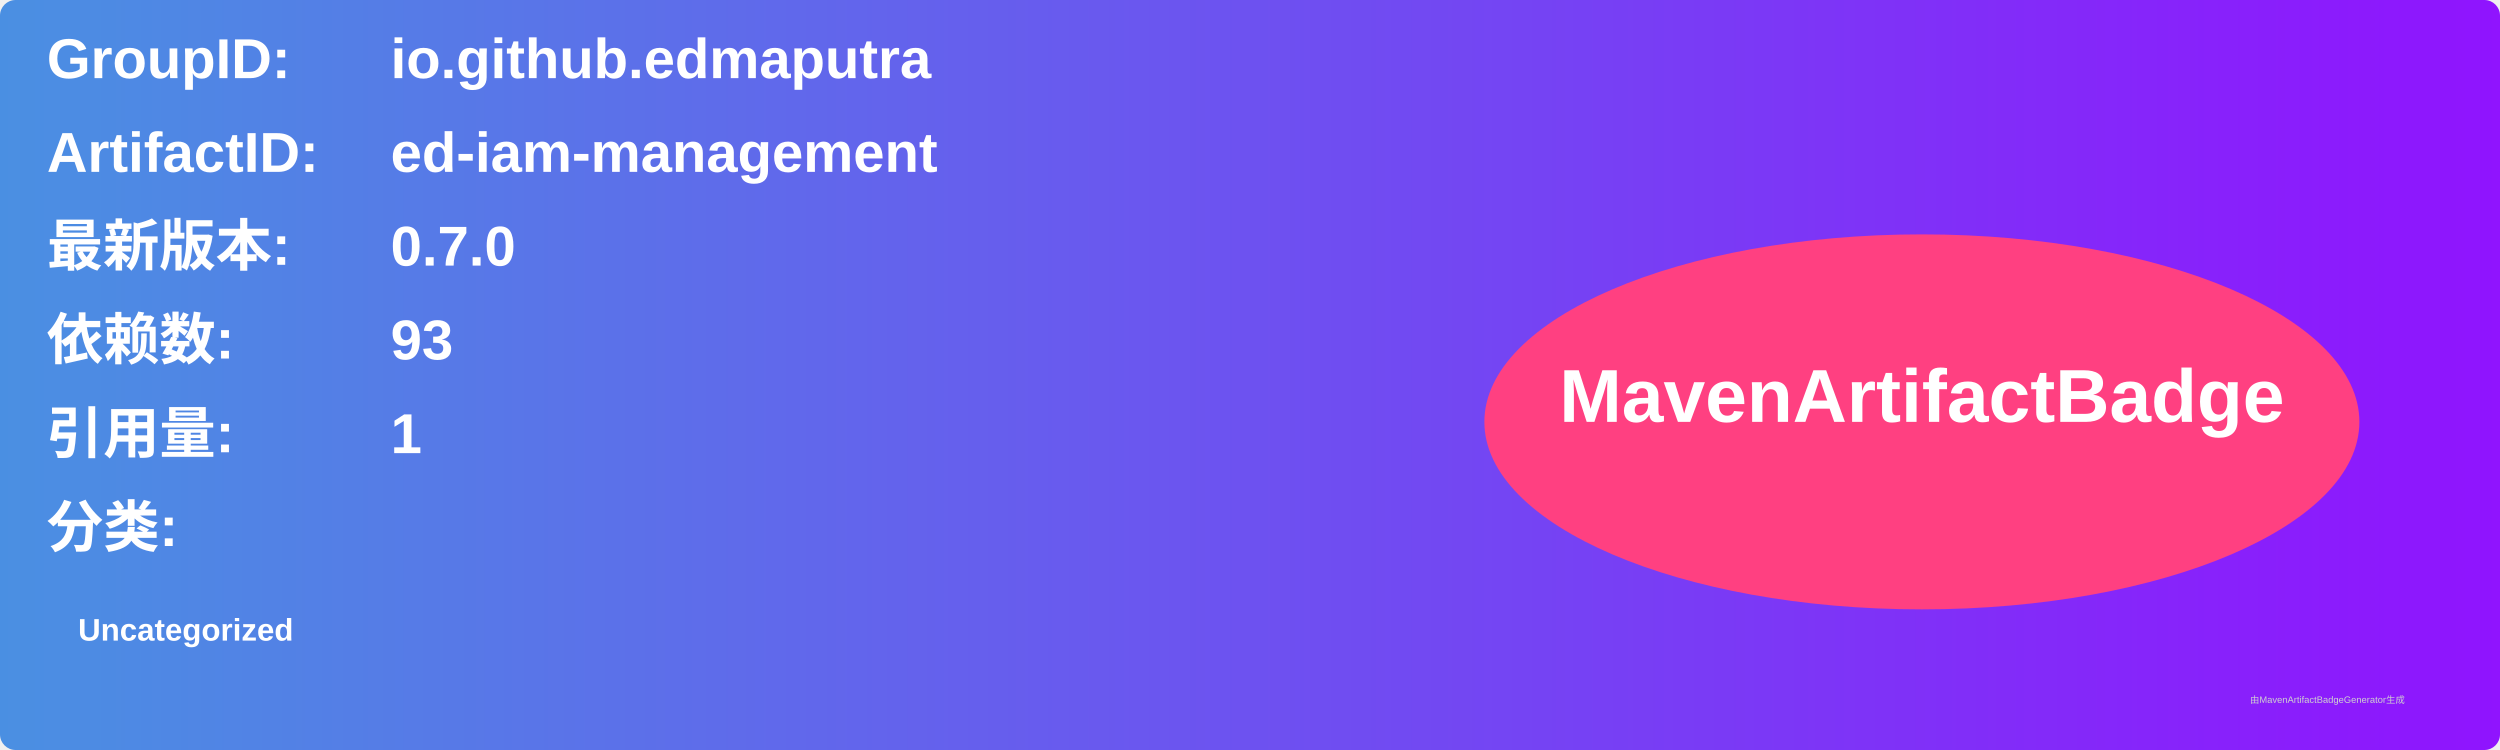
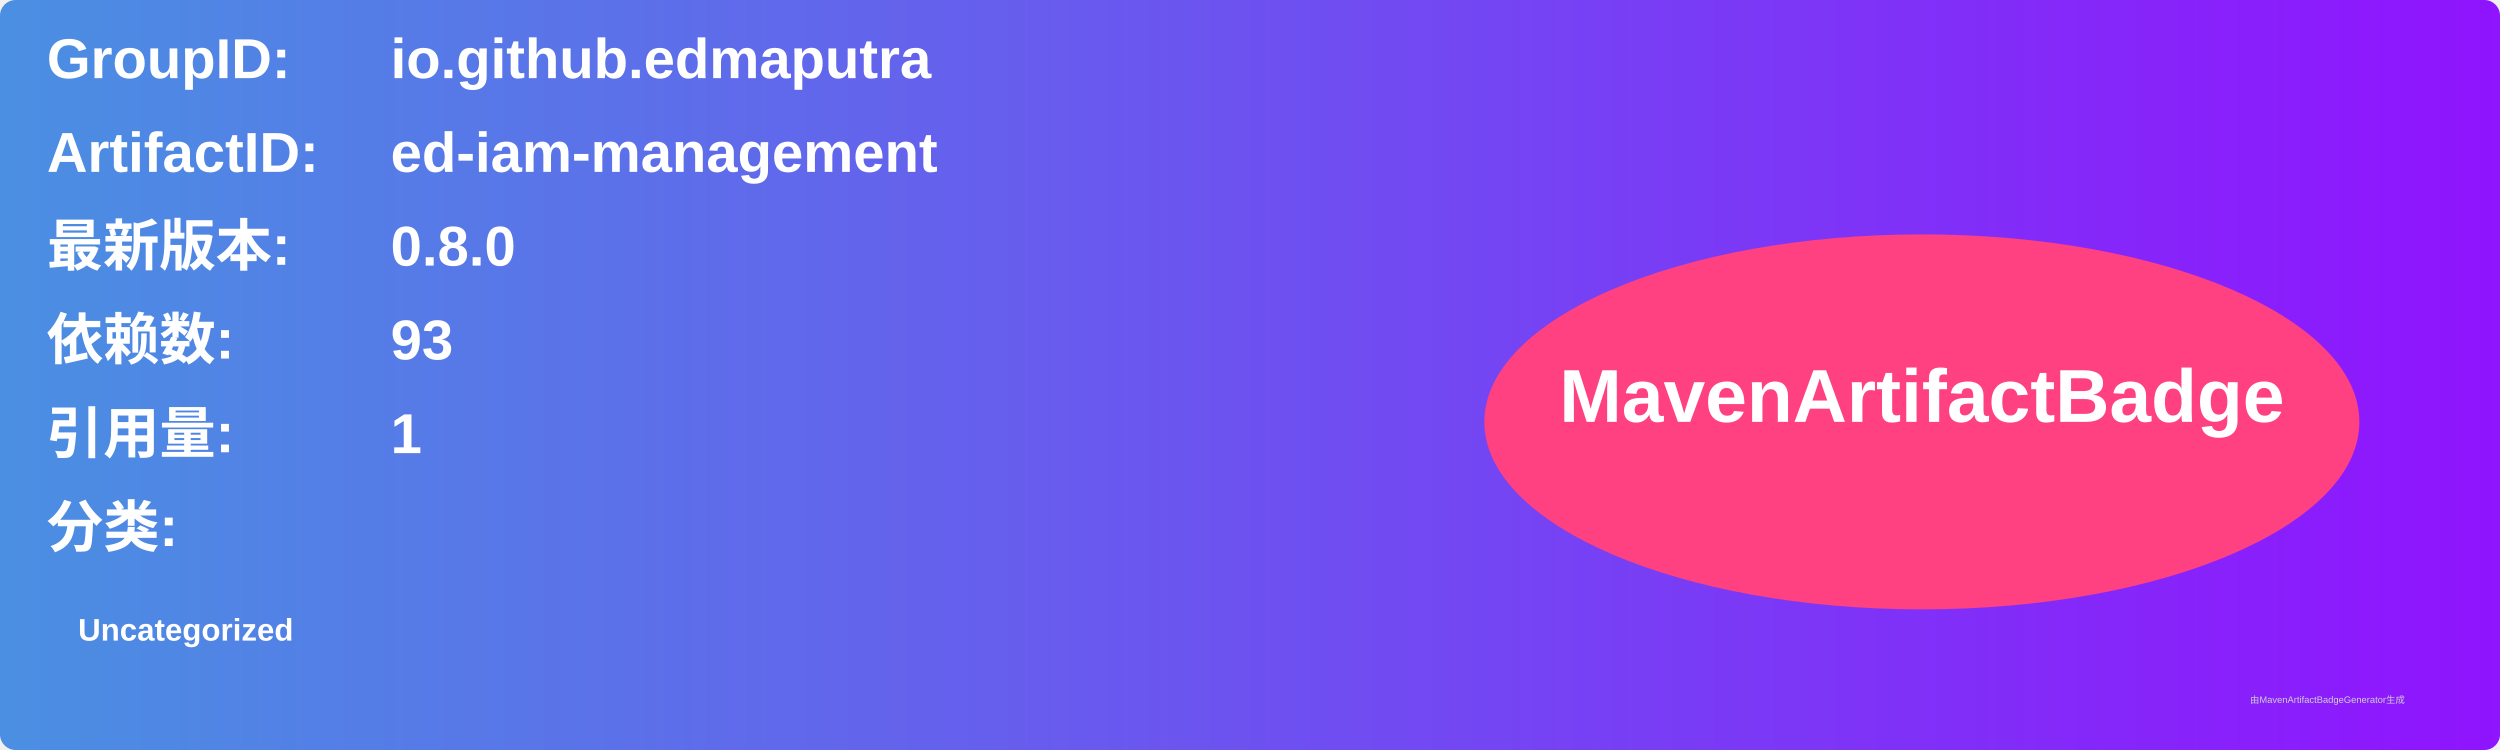
<svg xmlns="http://www.w3.org/2000/svg" width="800" height="240" viewBox="0 0 800 240">
  <linearGradient id="grad" x1="0%" y1="0%" x2="100%" y2="0%">
    <stop offset="0%" stop-color="#4a90e2" />
    <stop offset="100%" stop-color="#9013fe" />
  </linearGradient>
  <rect width="100%" height="100%" rx="5" ry="5" fill="url(#grad)" />
  <g transform="translate(15, 15)">
    <text x="0" y="10" font-family="Arial" font-size="18" fill="white" font-weight="bold" width="260">GroupID:</text>
    <text x="110" y="10" font-family="Arial" font-size="18" fill="white" font-weight="bold" width="460">io.github.edmaputra</text>
    <text x="0" y="40" font-family="Arial" font-size="18" fill="white" font-weight="bold" width="260">ArtifactID:</text>
    <text x="110" y="40" font-family="Arial" font-size="18" fill="white" font-weight="bold" width="460">ed-iam-management</text>
    <text x="0" y="70" font-family="Arial" font-size="18" fill="white" font-weight="bold">最新版本:</text>
    <text x="110" y="70" font-family="Arial" font-size="18" fill="white" font-weight="bold">
-       <tspan font-weight="bold">0.7.0</tspan>
+       <tspan font-weight="bold">0.8.0</tspan>
    </text>
    <text x="0" y="100" font-family="Arial" font-size="18" fill="white" font-weight="bold">依赖数: </text>
    <text x="110" y="100" font-family="Arial" font-size="18" fill="white">
      <tspan font-weight="bold">93</tspan>
    </text>
    <text x="0" y="130" font-family="Arial" font-size="18" fill="white" font-weight="bold">引用量: </text>
    <text x="110" y="130" font-family="Arial" font-size="18" fill="white">
      <tspan font-weight="bold">1</tspan>
    </text>
    <text x="0" y="160" font-family="Arial" font-size="18" fill="white" font-weight="bold">分类:</text>
    <text x="10" y="190" font-family="Arial" font-size="10" fill="white">
      <tspan font-weight="bold">Uncategorized</tspan>
    </text>
    <ellipse cx="600" cy="120" rx="140" ry="60" fill="#ff4081" />
    <text x="600" y="120" text-anchor="middle" font-family="Arial" font-size="24" fill="white" font-weight="bold">MavenArtifactBadge</text>
  </g>
  <text x="720" y="225" font-family="Arial" font-size="3" fill="#d0d0d0">由MavenArtifactBadgeGenerator生成</text>
</svg>
